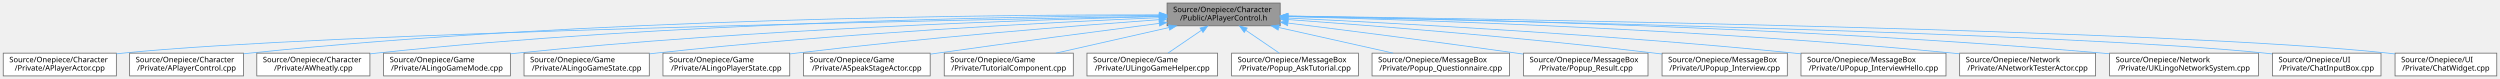
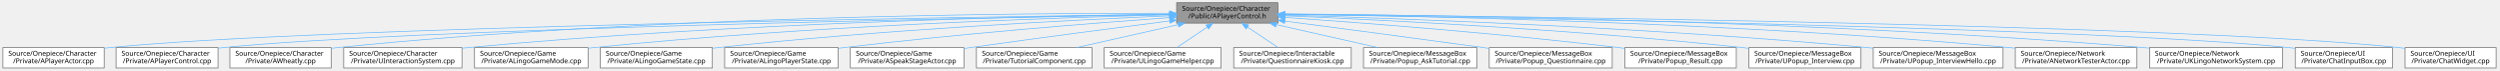
- <svg xmlns="http://www.w3.org/2000/svg" xmlns:xlink="http://www.w3.org/1999/xlink" width="3293pt" height="104pt" viewBox="0.00 0.00 3292.50 104.00">
+ <svg xmlns="http://www.w3.org/2000/svg" xmlns:xlink="http://www.w3.org/1999/xlink" width="3677pt" height="104pt" viewBox="0.00 0.00 3676.50 104.00">
  <g id="graph0" class="graph" transform="scale(1 1) rotate(0) translate(4 100)">
    <g id="Node000001" class="node">
      <g id="a_Node000001">
        <a xlink:title="APlayerControl 선언에 대한 Doxygen 주석을 제공합니다.">
-           <polygon fill="#999999" stroke="#666666" points="1682,-96 1533,-96 1533,-66 1682,-66 1682,-96" />
-           <text text-anchor="start" x="1541" y="-84" font-family="Malgun Gothic" font-size="10.00">Source/Onepiece/Character</text>
-           <text text-anchor="middle" x="1607.5" y="-73" font-family="Malgun Gothic" font-size="10.00">/Public/APlayerControl.h</text>
+           <polygon fill="#999999" stroke="#666666" points="1876,-96 1727,-96 1727,-66 1876,-66 1876,-96" />
+           <text text-anchor="start" x="1735" y="-84" font-family="Malgun Gothic" font-size="10.00">Source/Onepiece/Character</text>
+           <text text-anchor="middle" x="1801.5" y="-73" font-family="Malgun Gothic" font-size="10.00">/Public/APlayerControl.h</text>
        </a>
      </g>
    </g>
    <g id="Node000002" class="node">
      <g id="a_Node000002">
        <a xlink:href="APlayerActor_8cpp.html" target="_top" xlink:title="Provides Doxygen annotations for APlayerActor implementation.">
          <polygon fill="white" stroke="#666666" points="149,-30 0,-30 0,0 149,0 149,-30" />
          <text text-anchor="start" x="8" y="-18" font-family="Malgun Gothic" font-size="10.00">Source/Onepiece/Character</text>
          <text text-anchor="middle" x="74.5" y="-7" font-family="Malgun Gothic" font-size="10.00">/Private/APlayerActor.cpp</text>
        </a>
      </g>
    </g>
    <g id="edge1_Node000001_Node000002" class="edge">
      <g id="a_edge1_Node000001_Node000002">
        <a xlink:title=" ">
-           <path fill="none" stroke="#63b8ff" d="M1522.55,-78.55C1253.92,-73.74 424.87,-57.04 157.5,-30 154.74,-29.72 151.93,-29.41 149.09,-29.06" />
-           <polygon fill="#63b8ff" stroke="#63b8ff" points="1522.57,-82.05 1532.63,-78.73 1522.7,-75.05 1522.57,-82.05" />
+           <path fill="none" stroke="#63b8ff" d="M1716.87,-78.96C1425.45,-75.12 464.66,-60.43 157.5,-30 154.74,-29.73 151.93,-29.42 149.09,-29.08" />
+           <polygon fill="#63b8ff" stroke="#63b8ff" points="1716.9,-82.46 1726.95,-79.09 1716.99,-75.46 1716.9,-82.46" />
        </a>
      </g>
    </g>
    <g id="Node000003" class="node">
      <g id="a_Node000003">
        <a xlink:href="APlayerControl_8cpp.html" target="_top" xlink:title="APlayerControl 구현에 대한 Doxygen 주석을 제공합니다.">
          <polygon fill="white" stroke="#666666" points="316.5,-30 166.5,-30 166.5,0 316.5,0 316.5,-30" />
          <text text-anchor="start" x="174.5" y="-18" font-family="Malgun Gothic" font-size="10.00">Source/Onepiece/Character</text>
          <text text-anchor="middle" x="241.5" y="-7" font-family="Malgun Gothic" font-size="10.00">/Private/APlayerControl.cpp</text>
        </a>
      </g>
    </g>
    <g id="edge2_Node000001_Node000003" class="edge">
      <g id="a_edge2_Node000001_Node000003">
        <a xlink:title=" ">
-           <path fill="none" stroke="#63b8ff" d="M1522.64,-80.44C1316.69,-80.7 774.23,-76.5 324.5,-30 321.88,-29.73 319.22,-29.43 316.54,-29.1" />
-           <polygon fill="#63b8ff" stroke="#63b8ff" points="1522.79,-83.94 1532.78,-80.43 1522.78,-76.94 1522.79,-83.94" />
+           <path fill="none" stroke="#63b8ff" d="M1716.39,-78.61C1444.27,-73.94 597.33,-57.5 324.5,-30 321.88,-29.74 319.22,-29.44 316.54,-29.12" />
+           <polygon fill="#63b8ff" stroke="#63b8ff" points="1716.54,-82.11 1726.6,-78.79 1716.66,-75.12 1716.54,-82.11" />
        </a>
      </g>
    </g>
    <g id="Node000004" class="node">
      <g id="a_Node000004">
        <a xlink:href="AWheatly_8cpp.html" target="_top" xlink:title=" ">
          <polygon fill="white" stroke="#666666" points="483,-30 334,-30 334,0 483,0 483,-30" />
          <text text-anchor="start" x="342" y="-18" font-family="Malgun Gothic" font-size="10.00">Source/Onepiece/Character</text>
          <text text-anchor="middle" x="408.5" y="-7" font-family="Malgun Gothic" font-size="10.00">/Private/AWheatly.cpp</text>
        </a>
      </g>
    </g>
    <g id="edge3_Node000001_Node000004" class="edge">
      <g id="a_edge3_Node000001_Node000004">
        <a xlink:title=" ">
-           <path fill="none" stroke="#63b8ff" d="M1522.79,-79.73C1336.03,-78.37 874.98,-70.78 491.5,-30 488.74,-29.71 485.93,-29.38 483.1,-29.03" />
-           <polygon fill="#63b8ff" stroke="#63b8ff" points="1522.8,-83.23 1532.82,-79.8 1522.84,-76.23 1522.8,-83.23" />
+           <path fill="none" stroke="#63b8ff" d="M1716.45,-80.48C1507.5,-80.85 952.5,-76.93 492.5,-30 489.41,-29.68 486.26,-29.33 483.09,-28.94" />
+           <polygon fill="#63b8ff" stroke="#63b8ff" points="1716.74,-83.98 1726.74,-80.46 1716.73,-76.98 1716.74,-83.98" />
        </a>
      </g>
    </g>
    <g id="Node000005" class="node">
      <g id="a_Node000005">
-         <a xlink:href="ALingoGameMode_8cpp.html" target="_top" xlink:title=" ">
-           <polygon fill="white" stroke="#666666" points="668,-30 501,-30 501,0 668,0 668,-30" />
-           <text text-anchor="start" x="509" y="-18" font-family="Malgun Gothic" font-size="10.00">Source/Onepiece/Game</text>
-           <text text-anchor="middle" x="584.5" y="-7" font-family="Malgun Gothic" font-size="10.00">/Private/ALingoGameMode.cpp</text>
+         <a xlink:href="UInteractionSystem_8cpp.html" target="_top" xlink:title="UInteractionSystem 구현">
+           <polygon fill="white" stroke="#666666" points="675.5,-30 501.5,-30 501.5,0 675.5,0 675.5,-30" />
+           <text text-anchor="start" x="509.5" y="-18" font-family="Malgun Gothic" font-size="10.00">Source/Onepiece/Character</text>
+           <text text-anchor="middle" x="588.5" y="-7" font-family="Malgun Gothic" font-size="10.00">/Private/UInteractionSystem.cpp</text>
        </a>
      </g>
    </g>
    <g id="edge4_Node000001_Node000005" class="edge">
      <g id="a_edge4_Node000001_Node000005">
        <a xlink:title=" ">
-           <path fill="none" stroke="#63b8ff" d="M1522.77,-78.21C1358.93,-74.14 987.4,-61.93 676.5,-30 673.77,-29.72 670.99,-29.41 668.19,-29.09" />
-           <polygon fill="#63b8ff" stroke="#63b8ff" points="1522.71,-81.71 1532.79,-78.45 1522.88,-74.71 1522.71,-81.71" />
+           <path fill="none" stroke="#63b8ff" d="M1716.78,-79.1C1529.98,-76.48 1068.75,-66.53 684.5,-30 681.57,-29.72 678.58,-29.41 675.58,-29.09" />
+           <polygon fill="#63b8ff" stroke="#63b8ff" points="1716.76,-82.6 1726.81,-79.24 1716.86,-75.6 1716.76,-82.6" />
        </a>
      </g>
    </g>
    <g id="Node000006" class="node">
      <g id="a_Node000006">
-         <a xlink:href="ALingoGameState_8cpp.html" target="_top" xlink:title=" ">
-           <polygon fill="white" stroke="#666666" points="851,-30 686,-30 686,0 851,0 851,-30" />
-           <text text-anchor="start" x="694" y="-18" font-family="Malgun Gothic" font-size="10.00">Source/Onepiece/Game</text>
-           <text text-anchor="middle" x="768.5" y="-7" font-family="Malgun Gothic" font-size="10.00">/Private/ALingoGameState.cpp</text>
+         <a xlink:href="ALingoGameMode_8cpp.html" target="_top" xlink:title=" ">
+           <polygon fill="white" stroke="#666666" points="861,-30 694,-30 694,0 861,0 861,-30" />
+           <text text-anchor="start" x="702" y="-18" font-family="Malgun Gothic" font-size="10.00">Source/Onepiece/Game</text>
+           <text text-anchor="middle" x="777.5" y="-7" font-family="Malgun Gothic" font-size="10.00">/Private/ALingoGameMode.cpp</text>
        </a>
      </g>
    </g>
    <g id="edge5_Node000001_Node000006" class="edge">
      <g id="a_edge5_Node000001_Node000006">
        <a xlink:title=" ">
-           <path fill="none" stroke="#63b8ff" d="M1522.85,-76.71C1383.99,-70.79 1099.3,-56.41 859.5,-30 856.8,-29.7 854.06,-29.38 851.29,-29.05" />
-           <polygon fill="#63b8ff" stroke="#63b8ff" points="1522.86,-80.22 1533,-77.14 1523.15,-73.22 1522.86,-80.22" />
+           <path fill="none" stroke="#63b8ff" d="M1716.68,-78.21C1552.66,-74.15 1180.73,-61.95 869.5,-30 866.77,-29.72 863.99,-29.41 861.19,-29.09" />
+           <polygon fill="#63b8ff" stroke="#63b8ff" points="1716.63,-81.71 1726.71,-78.46 1716.8,-74.72 1716.63,-81.71" />
        </a>
      </g>
    </g>
    <g id="Node000007" class="node">
      <g id="a_Node000007">
-         <a xlink:href="ALingoPlayerState_8cpp.html" target="_top" xlink:title=" ">
-           <polygon fill="white" stroke="#666666" points="1036,-30 869,-30 869,0 1036,0 1036,-30" />
-           <text text-anchor="start" x="877" y="-18" font-family="Malgun Gothic" font-size="10.00">Source/Onepiece/Game</text>
-           <text text-anchor="middle" x="952.5" y="-7" font-family="Malgun Gothic" font-size="10.00">/Private/ALingoPlayerState.cpp</text>
+         <a xlink:href="ALingoGameState_8cpp.html" target="_top" xlink:title=" ">
+           <polygon fill="white" stroke="#666666" points="1044,-30 879,-30 879,0 1044,0 1044,-30" />
+           <text text-anchor="start" x="887" y="-18" font-family="Malgun Gothic" font-size="10.00">Source/Onepiece/Game</text>
+           <text text-anchor="middle" x="961.5" y="-7" font-family="Malgun Gothic" font-size="10.00">/Private/ALingoGameState.cpp</text>
        </a>
      </g>
    </g>
    <g id="edge6_Node000001_Node000007" class="edge">
      <g id="a_edge6_Node000001_Node000007">
        <a xlink:title=" ">
-           <path fill="none" stroke="#63b8ff" d="M1522.59,-74.12C1412.23,-66.1 1213.61,-50.36 1044.5,-30 1041.77,-29.67 1039,-29.33 1036.21,-28.96" />
-           <polygon fill="#63b8ff" stroke="#63b8ff" points="1522.44,-77.62 1532.67,-74.85 1522.95,-70.64 1522.44,-77.62" />
+           <path fill="none" stroke="#63b8ff" d="M1716.74,-76.72C1577.69,-70.8 1292.62,-56.44 1052.5,-30 1049.8,-29.7 1047.06,-29.38 1044.29,-29.05" />
+           <polygon fill="#63b8ff" stroke="#63b8ff" points="1716.76,-80.22 1726.9,-77.15 1717.05,-73.23 1716.76,-80.22" />
        </a>
      </g>
    </g>
    <g id="Node000008" class="node">
      <g id="a_Node000008">
-         <a xlink:href="ASpeakStageActor_8cpp.html" target="_top" xlink:title=" ">
-           <polygon fill="white" stroke="#666666" points="1221,-30 1054,-30 1054,0 1221,0 1221,-30" />
-           <text text-anchor="start" x="1062" y="-18" font-family="Malgun Gothic" font-size="10.00">Source/Onepiece/Game</text>
-           <text text-anchor="middle" x="1137.5" y="-7" font-family="Malgun Gothic" font-size="10.00">/Private/ASpeakStageActor.cpp</text>
+         <a xlink:href="ALingoPlayerState_8cpp.html" target="_top" xlink:title=" ">
+           <polygon fill="white" stroke="#666666" points="1229,-30 1062,-30 1062,0 1229,0 1229,-30" />
+           <text text-anchor="start" x="1070" y="-18" font-family="Malgun Gothic" font-size="10.00">Source/Onepiece/Game</text>
+           <text text-anchor="middle" x="1145.5" y="-7" font-family="Malgun Gothic" font-size="10.00">/Private/ALingoPlayerState.cpp</text>
        </a>
      </g>
    </g>
    <g id="edge7_Node000001_Node000008" class="edge">
      <g id="a_edge7_Node000001_Node000008">
        <a xlink:title=" ">
-           <path fill="none" stroke="#63b8ff" d="M1522.64,-69.18C1446.19,-59.33 1330.76,-44.19 1230.5,-30 1227.43,-29.57 1224.3,-29.12 1221.14,-28.66" />
-           <polygon fill="#63b8ff" stroke="#63b8ff" points="1522.33,-72.67 1532.7,-70.47 1523.23,-65.72 1522.33,-72.67" />
+           <path fill="none" stroke="#63b8ff" d="M1716.91,-74.16C1606.44,-66.15 1407.15,-50.41 1237.5,-30 1234.77,-29.67 1232,-29.33 1229.21,-28.97" />
+           <polygon fill="#63b8ff" stroke="#63b8ff" points="1716.76,-77.66 1726.99,-74.89 1717.27,-70.68 1716.76,-77.66" />
        </a>
      </g>
    </g>
    <g id="Node000009" class="node">
      <g id="a_Node000009">
-         <a xlink:href="TutorialComponent_8cpp.html" target="_top" xlink:title=" ">
-           <polygon fill="white" stroke="#666666" points="1409.5,-30 1239.5,-30 1239.5,0 1409.5,0 1409.5,-30" />
-           <text text-anchor="start" x="1247.5" y="-18" font-family="Malgun Gothic" font-size="10.00">Source/Onepiece/Game</text>
-           <text text-anchor="middle" x="1324.5" y="-7" font-family="Malgun Gothic" font-size="10.00">/Private/TutorialComponent.cpp</text>
+         <a xlink:href="ASpeakStageActor_8cpp.html" target="_top" xlink:title=" ">
+           <polygon fill="white" stroke="#666666" points="1414,-30 1247,-30 1247,0 1414,0 1414,-30" />
+           <text text-anchor="start" x="1255" y="-18" font-family="Malgun Gothic" font-size="10.00">Source/Onepiece/Game</text>
+           <text text-anchor="middle" x="1330.5" y="-7" font-family="Malgun Gothic" font-size="10.00">/Private/ASpeakStageActor.cpp</text>
        </a>
      </g>
    </g>
    <g id="edge8_Node000001_Node000009" class="edge">
      <g id="a_edge8_Node000001_Node000009">
        <a xlink:title=" ">
-           <path fill="none" stroke="#63b8ff" d="M1535.48,-63.71C1489.46,-53.31 1430.39,-39.95 1386.46,-30.01" />
-           <polygon fill="#63b8ff" stroke="#63b8ff" points="1534.87,-67.16 1545.39,-65.95 1536.41,-60.34 1534.87,-67.16" />
+           <path fill="none" stroke="#63b8ff" d="M1716.77,-69.23C1640.13,-59.39 1524.18,-44.24 1423.5,-30 1420.43,-29.57 1417.3,-29.12 1414.14,-28.66" />
+           <polygon fill="#63b8ff" stroke="#63b8ff" points="1716.49,-72.73 1726.86,-70.53 1717.38,-65.78 1716.49,-72.73" />
        </a>
      </g>
    </g>
    <g id="Node000010" class="node">
      <g id="a_Node000010">
-         <a xlink:href="ULingoGameHelper_8cpp.html" target="_top" xlink:title=" ">
-           <polygon fill="white" stroke="#666666" points="1599.5,-30 1427.5,-30 1427.5,0 1599.5,0 1599.5,-30" />
-           <text text-anchor="start" x="1435.5" y="-18" font-family="Malgun Gothic" font-size="10.00">Source/Onepiece/Game</text>
-           <text text-anchor="middle" x="1513.5" y="-7" font-family="Malgun Gothic" font-size="10.00">/Private/ULingoGameHelper.cpp</text>
+         <a xlink:href="TutorialComponent_8cpp.html" target="_top" xlink:title=" ">
+           <polygon fill="white" stroke="#666666" points="1602.5,-30 1432.5,-30 1432.5,0 1602.5,0 1602.5,-30" />
+           <text text-anchor="start" x="1440.5" y="-18" font-family="Malgun Gothic" font-size="10.00">Source/Onepiece/Game</text>
+           <text text-anchor="middle" x="1517.5" y="-7" font-family="Malgun Gothic" font-size="10.00">/Private/TutorialComponent.cpp</text>
        </a>
      </g>
    </g>
    <g id="edge9_Node000001_Node000010" class="edge">
      <g id="a_edge9_Node000001_Node000010">
        <a xlink:title=" ">
-           <path fill="none" stroke="#63b8ff" d="M1578.17,-60.03C1563.94,-50.34 1547.19,-38.94 1534.3,-30.16" />
-           <polygon fill="#63b8ff" stroke="#63b8ff" points="1576.4,-63.06 1586.64,-65.8 1580.34,-57.28 1576.4,-63.06" />
+           <path fill="none" stroke="#63b8ff" d="M1729.23,-63.71C1683.04,-53.31 1623.76,-39.95 1579.68,-30.01" />
+           <polygon fill="#63b8ff" stroke="#63b8ff" points="1728.65,-67.17 1739.17,-65.95 1730.19,-60.34 1728.65,-67.17" />
        </a>
      </g>
    </g>
    <g id="Node000011" class="node">
      <g id="a_Node000011">
-         <a xlink:href="Popup__AskTutorial_8cpp.html" target="_top" xlink:title=" ">
-           <polygon fill="white" stroke="#666666" points="1785,-30 1618,-30 1618,0 1785,0 1785,-30" />
-           <text text-anchor="start" x="1626" y="-18" font-family="Malgun Gothic" font-size="10.00">Source/Onepiece/MessageBox</text>
-           <text text-anchor="middle" x="1701.5" y="-7" font-family="Malgun Gothic" font-size="10.00">/Private/Popup_AskTutorial.cpp</text>
+         <a xlink:href="ULingoGameHelper_8cpp.html" target="_top" xlink:title=" ">
+           <polygon fill="white" stroke="#666666" points="1792.5,-30 1620.5,-30 1620.5,0 1792.5,0 1792.5,-30" />
+           <text text-anchor="start" x="1628.5" y="-18" font-family="Malgun Gothic" font-size="10.00">Source/Onepiece/Game</text>
+           <text text-anchor="middle" x="1706.5" y="-7" font-family="Malgun Gothic" font-size="10.00">/Private/ULingoGameHelper.cpp</text>
        </a>
      </g>
    </g>
    <g id="edge10_Node000001_Node000011" class="edge">
      <g id="a_edge10_Node000001_Node000011">
        <a xlink:title=" ">
-           <path fill="none" stroke="#63b8ff" d="M1636.83,-60.03C1651.06,-50.34 1667.81,-38.94 1680.7,-30.16" />
-           <polygon fill="#63b8ff" stroke="#63b8ff" points="1634.66,-57.28 1628.36,-65.8 1638.6,-63.06 1634.66,-57.28" />
+           <path fill="none" stroke="#63b8ff" d="M1771.85,-60.03C1757.48,-50.34 1740.55,-38.94 1727.52,-30.16" />
+           <polygon fill="#63b8ff" stroke="#63b8ff" points="1770.17,-63.11 1780.42,-65.8 1774.08,-57.31 1770.17,-63.11" />
        </a>
      </g>
    </g>
    <g id="Node000012" class="node">
      <g id="a_Node000012">
-         <a xlink:href="Popup__Questionnaire_8cpp.html" target="_top" xlink:title=" ">
-           <polygon fill="white" stroke="#666666" points="1984,-30 1803,-30 1803,0 1984,0 1984,-30" />
-           <text text-anchor="start" x="1811" y="-18" font-family="Malgun Gothic" font-size="10.00">Source/Onepiece/MessageBox</text>
-           <text text-anchor="middle" x="1893.5" y="-7" font-family="Malgun Gothic" font-size="10.00">/Private/Popup_Questionnaire.cpp</text>
+         <a xlink:href="QuestionnaireKiosk_8cpp.html" target="_top" xlink:title=" ">
+           <polygon fill="white" stroke="#666666" points="1984,-30 1811,-30 1811,0 1984,0 1984,-30" />
+           <text text-anchor="start" x="1819" y="-18" font-family="Malgun Gothic" font-size="10.00">Source/Onepiece/Interactable</text>
+           <text text-anchor="middle" x="1897.5" y="-7" font-family="Malgun Gothic" font-size="10.00">/Private/QuestionnaireKiosk.cpp</text>
        </a>
      </g>
    </g>
    <g id="edge11_Node000001_Node000012" class="edge">
      <g id="a_edge11_Node000001_Node000012">
        <a xlink:title=" ">
-           <path fill="none" stroke="#63b8ff" d="M1680.28,-63.71C1726.79,-53.31 1786.49,-39.95 1830.88,-30.01" />
-           <polygon fill="#63b8ff" stroke="#63b8ff" points="1679.26,-60.36 1670.26,-65.95 1680.79,-67.19 1679.26,-60.36" />
+           <path fill="none" stroke="#63b8ff" d="M1831.46,-60.03C1845.99,-50.34 1863.09,-38.94 1876.25,-30.16" />
+           <polygon fill="#63b8ff" stroke="#63b8ff" points="1829.18,-57.34 1822.81,-65.8 1833.07,-63.16 1829.18,-57.34" />
        </a>
      </g>
    </g>
    <g id="Node000013" class="node">
      <g id="a_Node000013">
-         <a xlink:href="Popup__Result_8cpp.html" target="_top" xlink:title=" ">
-           <polygon fill="white" stroke="#666666" points="2166.5,-30 2002.5,-30 2002.5,0 2166.5,0 2166.5,-30" />
-           <text text-anchor="start" x="2010.5" y="-18" font-family="Malgun Gothic" font-size="10.00">Source/Onepiece/MessageBox</text>
-           <text text-anchor="middle" x="2084.5" y="-7" font-family="Malgun Gothic" font-size="10.00">/Private/Popup_Result.cpp</text>
+         <a xlink:href="Popup__AskTutorial_8cpp.html" target="_top" xlink:title=" ">
+           <polygon fill="white" stroke="#666666" points="2169,-30 2002,-30 2002,0 2169,0 2169,-30" />
+           <text text-anchor="start" x="2010" y="-18" font-family="Malgun Gothic" font-size="10.00">Source/Onepiece/MessageBox</text>
+           <text text-anchor="middle" x="2085.5" y="-7" font-family="Malgun Gothic" font-size="10.00">/Private/Popup_AskTutorial.cpp</text>
        </a>
      </g>
    </g>
    <g id="edge12_Node000001_Node000013" class="edge">
      <g id="a_edge12_Node000001_Node000013">
        <a xlink:title=" ">
-           <path fill="none" stroke="#63b8ff" d="M1692.58,-69.57C1770.84,-59.84 1890.09,-44.65 1993.5,-30 1996.35,-29.6 1999.25,-29.18 2002.17,-28.76" />
-           <polygon fill="#63b8ff" stroke="#63b8ff" points="1691.78,-66.14 1682.29,-70.85 1692.65,-73.09 1691.78,-66.14" />
+           <path fill="none" stroke="#63b8ff" d="M1873.77,-63.71C1919.96,-53.31 1979.24,-39.95 2023.32,-30.01" />
+           <polygon fill="#63b8ff" stroke="#63b8ff" points="1872.81,-60.34 1863.83,-65.95 1874.35,-67.17 1872.81,-60.34" />
        </a>
      </g>
    </g>
    <g id="Node000014" class="node">
      <g id="a_Node000014">
-         <a xlink:href="UPopup__Interview_8cpp.html" target="_top" xlink:title=" ">
-           <polygon fill="white" stroke="#666666" points="2350,-30 2185,-30 2185,0 2350,0 2350,-30" />
-           <text text-anchor="start" x="2193" y="-18" font-family="Malgun Gothic" font-size="10.00">Source/Onepiece/MessageBox</text>
-           <text text-anchor="middle" x="2267.5" y="-7" font-family="Malgun Gothic" font-size="10.00">/Private/UPopup_Interview.cpp</text>
+         <a xlink:href="Popup__Questionnaire_8cpp.html" target="_top" xlink:title=" ">
+           <polygon fill="white" stroke="#666666" points="2368,-30 2187,-30 2187,0 2368,0 2368,-30" />
+           <text text-anchor="start" x="2195" y="-18" font-family="Malgun Gothic" font-size="10.00">Source/Onepiece/MessageBox</text>
+           <text text-anchor="middle" x="2277.5" y="-7" font-family="Malgun Gothic" font-size="10.00">/Private/Popup_Questionnaire.cpp</text>
        </a>
      </g>
    </g>
    <g id="edge13_Node000001_Node000014" class="edge">
      <g id="a_edge13_Node000001_Node000014">
        <a xlink:title=" ">
-           <path fill="none" stroke="#63b8ff" d="M1692.23,-74.22C1803.39,-66.26 2004.41,-50.53 2175.5,-30 2178.55,-29.63 2181.65,-29.25 2184.78,-28.84" />
-           <polygon fill="#63b8ff" stroke="#63b8ff" points="1691.81,-70.74 1682.09,-74.94 1692.31,-77.72 1691.81,-70.74" />
+           <path fill="none" stroke="#63b8ff" d="M1886.33,-68.96C1962.75,-58.97 2078.18,-43.75 2178.5,-30 2181.25,-29.62 2184.05,-29.24 2186.87,-28.85" />
+           <polygon fill="#63b8ff" stroke="#63b8ff" points="1885.74,-65.51 1876.27,-70.28 1886.64,-72.45 1885.74,-65.51" />
        </a>
      </g>
    </g>
    <g id="Node000015" class="node">
      <g id="a_Node000015">
-         <a xlink:href="UPopup__InterviewHello_8cpp.html" target="_top" xlink:title=" ">
-           <polygon fill="white" stroke="#666666" points="2559,-30 2368,-30 2368,0 2559,0 2559,-30" />
-           <text text-anchor="start" x="2376" y="-18" font-family="Malgun Gothic" font-size="10.00">Source/Onepiece/MessageBox</text>
-           <text text-anchor="middle" x="2463.5" y="-7" font-family="Malgun Gothic" font-size="10.00">/Private/UPopup_InterviewHello.cpp</text>
+         <a xlink:href="Popup__Result_8cpp.html" target="_top" xlink:title=" ">
+           <polygon fill="white" stroke="#666666" points="2550.5,-30 2386.5,-30 2386.5,0 2550.5,0 2550.5,-30" />
+           <text text-anchor="start" x="2394.5" y="-18" font-family="Malgun Gothic" font-size="10.00">Source/Onepiece/MessageBox</text>
+           <text text-anchor="middle" x="2468.5" y="-7" font-family="Malgun Gothic" font-size="10.00">/Private/Popup_Result.cpp</text>
        </a>
      </g>
    </g>
    <g id="edge14_Node000001_Node000015" class="edge">
      <g id="a_edge14_Node000001_Node000015">
        <a xlink:title=" ">
-           <path fill="none" stroke="#63b8ff" d="M1692.27,-76.23C1831.69,-69.61 2118.02,-54.25 2359.5,-30 2362.22,-29.73 2364.98,-29.44 2367.76,-29.14" />
-           <polygon fill="#63b8ff" stroke="#63b8ff" points="1691.91,-72.74 1682.09,-76.71 1692.24,-79.73 1691.91,-72.74" />
+           <path fill="none" stroke="#63b8ff" d="M1886.49,-74.39C1999.02,-66.55 2203.54,-50.91 2377.5,-30 2380.36,-29.66 2383.26,-29.29 2386.19,-28.91" />
+           <polygon fill="#63b8ff" stroke="#63b8ff" points="1885.96,-70.91 1876.22,-75.1 1886.44,-77.9 1885.96,-70.91" />
        </a>
      </g>
    </g>
    <g id="Node000016" class="node">
      <g id="a_Node000016">
-         <a xlink:href="ANetworkTesterActor_8cpp.html" target="_top" xlink:title="ANetworkTesterActor의 동작을 구현합니다.">
-           <polygon fill="white" stroke="#666666" points="2756,-30 2577,-30 2577,0 2756,0 2756,-30" />
-           <text text-anchor="start" x="2585" y="-18" font-family="Malgun Gothic" font-size="10.00">Source/Onepiece/Network</text>
-           <text text-anchor="middle" x="2666.5" y="-7" font-family="Malgun Gothic" font-size="10.00">/Private/ANetworkTesterActor.cpp</text>
+         <a xlink:href="UPopup__Interview_8cpp.html" target="_top" xlink:title=" ">
+           <polygon fill="white" stroke="#666666" points="2734,-30 2569,-30 2569,0 2734,0 2734,-30" />
+           <text text-anchor="start" x="2577" y="-18" font-family="Malgun Gothic" font-size="10.00">Source/Onepiece/MessageBox</text>
+           <text text-anchor="middle" x="2651.5" y="-7" font-family="Malgun Gothic" font-size="10.00">/Private/UPopup_Interview.cpp</text>
        </a>
      </g>
    </g>
    <g id="edge15_Node000001_Node000016" class="edge">
      <g id="a_edge15_Node000001_Node000016">
        <a xlink:title=" ">
-           <path fill="none" stroke="#63b8ff" d="M1692.37,-78.15C1860.12,-73.92 2245.81,-61.38 2568.5,-30 2571.24,-29.73 2574.01,-29.45 2576.82,-29.14" />
-           <polygon fill="#63b8ff" stroke="#63b8ff" points="1692.04,-74.65 1682.13,-78.4 1692.21,-81.65 1692.04,-74.65" />
+           <path fill="none" stroke="#63b8ff" d="M1886.45,-76.76C2026.84,-70.87 2316,-56.51 2559.5,-30 2562.55,-29.67 2565.66,-29.31 2568.79,-28.93" />
+           <polygon fill="#63b8ff" stroke="#63b8ff" points="1886.04,-73.27 1876.19,-77.18 1886.33,-80.27 1886.04,-73.27" />
        </a>
      </g>
    </g>
    <g id="Node000017" class="node">
      <g id="a_Node000017">
-         <a xlink:href="UKLingoNetworkSystem_8cpp.html" target="_top" xlink:title="KLingo API 요청 서브시스템의 구현을 제공합니다.">
-           <polygon fill="white" stroke="#666666" points="2970.5,-30 2774.5,-30 2774.5,0 2970.5,0 2970.5,-30" />
-           <text text-anchor="start" x="2782.5" y="-18" font-family="Malgun Gothic" font-size="10.00">Source/Onepiece/Network</text>
-           <text text-anchor="middle" x="2872.5" y="-7" font-family="Malgun Gothic" font-size="10.00">/Private/UKLingoNetworkSystem.cpp</text>
+         <a xlink:href="UPopup__InterviewHello_8cpp.html" target="_top" xlink:title=" ">
+           <polygon fill="white" stroke="#666666" points="2943,-30 2752,-30 2752,0 2943,0 2943,-30" />
+           <text text-anchor="start" x="2760" y="-18" font-family="Malgun Gothic" font-size="10.00">Source/Onepiece/MessageBox</text>
+           <text text-anchor="middle" x="2847.5" y="-7" font-family="Malgun Gothic" font-size="10.00">/Private/UPopup_InterviewHello.cpp</text>
        </a>
      </g>
    </g>
    <g id="edge16_Node000001_Node000017" class="edge">
      <g id="a_edge16_Node000001_Node000017">
        <a xlink:title=" ">
-           <path fill="none" stroke="#63b8ff" d="M1692.16,-78.86C1883.67,-75.74 2364.71,-64.81 2765.5,-30 2768.39,-29.75 2771.33,-29.48 2774.29,-29.19" />
-           <polygon fill="#63b8ff" stroke="#63b8ff" points="1692.1,-75.36 1682.16,-79.02 1692.21,-82.36 1692.1,-75.36" />
+           <path fill="none" stroke="#63b8ff" d="M1886.24,-77.8C2051.45,-72.99 2428.07,-59.55 2743.5,-30 2746.22,-29.75 2748.98,-29.47 2751.76,-29.18" />
+           <polygon fill="#63b8ff" stroke="#63b8ff" points="1886.04,-74.3 1876.14,-78.09 1886.24,-81.3 1886.04,-74.3" />
        </a>
      </g>
    </g>
    <g id="Node000018" class="node">
      <g id="a_Node000018">
-         <a xlink:href="ChatInputBox_8cpp.html" target="_top" xlink:title=" ">
-           <polygon fill="white" stroke="#666666" points="3132,-30 2989,-30 2989,0 3132,0 3132,-30" />
-           <text text-anchor="start" x="2997" y="-18" font-family="Malgun Gothic" font-size="10.00">Source/Onepiece/UI</text>
-           <text text-anchor="middle" x="3060.5" y="-7" font-family="Malgun Gothic" font-size="10.00">/Private/ChatInputBox.cpp</text>
+         <a xlink:href="ANetworkTesterActor_8cpp.html" target="_top" xlink:title="ANetworkTesterActor의 동작을 구현합니다.">
+           <polygon fill="white" stroke="#666666" points="3140,-30 2961,-30 2961,0 3140,0 3140,-30" />
+           <text text-anchor="start" x="2969" y="-18" font-family="Malgun Gothic" font-size="10.00">Source/Onepiece/Network</text>
+           <text text-anchor="middle" x="3050.5" y="-7" font-family="Malgun Gothic" font-size="10.00">/Private/ANetworkTesterActor.cpp</text>
        </a>
      </g>
    </g>
    <g id="edge17_Node000001_Node000018" class="edge">
      <g id="a_edge17_Node000001_Node000018">
        <a xlink:title=" ">
-           <path fill="none" stroke="#63b8ff" d="M1692.28,-78.41C1951,-73.31 2728.01,-56.2 2979.5,-30 2982.48,-29.69 2985.52,-29.34 2988.58,-28.95" />
-           <polygon fill="#63b8ff" stroke="#63b8ff" points="1692.12,-74.91 1682.19,-78.61 1692.26,-81.91 1692.12,-74.91" />
+           <path fill="none" stroke="#63b8ff" d="M1886.31,-79.17C2077.15,-76.68 2554.78,-66.96 2952.5,-30 2955.24,-29.75 2958.02,-29.47 2960.82,-29.17" />
+           <polygon fill="#63b8ff" stroke="#63b8ff" points="1886.03,-75.67 1876.07,-79.3 1886.11,-82.67 1886.03,-75.67" />
        </a>
      </g>
    </g>
    <g id="Node000019" class="node">
      <g id="a_Node000019">
-         <a xlink:href="ChatWidget_8cpp.html" target="_top" xlink:title=" ">
-           <polygon fill="white" stroke="#666666" points="3284.5,-30 3150.5,-30 3150.5,0 3284.5,0 3284.5,-30" />
-           <text text-anchor="start" x="3158.5" y="-18" font-family="Malgun Gothic" font-size="10.00">Source/Onepiece/UI</text>
-           <text text-anchor="middle" x="3217.5" y="-7" font-family="Malgun Gothic" font-size="10.00">/Private/ChatWidget.cpp</text>
+         <a xlink:href="UKLingoNetworkSystem_8cpp.html" target="_top" xlink:title="KLingo API 요청 서브시스템의 구현을 제공합니다.">
+           <polygon fill="white" stroke="#666666" points="3354.5,-30 3158.5,-30 3158.5,0 3354.5,0 3354.5,-30" />
+           <text text-anchor="start" x="3166.5" y="-18" font-family="Malgun Gothic" font-size="10.00">Source/Onepiece/Network</text>
+           <text text-anchor="middle" x="3256.5" y="-7" font-family="Malgun Gothic" font-size="10.00">/Private/UKLingoNetworkSystem.cpp</text>
        </a>
      </g>
    </g>
    <g id="edge18_Node000001_Node000019" class="edge">
      <g id="a_edge18_Node000001_Node000019">
        <a xlink:title=" ">
-           <path fill="none" stroke="#63b8ff" d="M1692.1,-78.91C1970.59,-75.06 2857.07,-60.66 3141.5,-30 3144.43,-29.68 3147.43,-29.32 3150.44,-28.91" />
-           <polygon fill="#63b8ff" stroke="#63b8ff" points="1692.01,-75.41 1682.06,-79.05 1692.11,-82.41 1692.01,-75.41" />
+           <path fill="none" stroke="#63b8ff" d="M1886.34,-79.59C2099.22,-77.97 2673.06,-69.92 3149.5,-30 3152.39,-29.76 3155.33,-29.49 3158.29,-29.21" />
+           <polygon fill="#63b8ff" stroke="#63b8ff" points="1886.15,-76.09 1876.17,-79.66 1886.2,-83.09 1886.15,-76.09" />
+         </a>
+       </g>
+     </g>
+     <g id="Node000020" class="node">
+       <g id="a_Node000020">
+         <a xlink:href="ChatInputBox_8cpp.html" target="_top" xlink:title=" ">
+           <polygon fill="white" stroke="#666666" points="3516,-30 3373,-30 3373,0 3516,0 3516,-30" />
+           <text text-anchor="start" x="3381" y="-18" font-family="Malgun Gothic" font-size="10.00">Source/Onepiece/UI</text>
+           <text text-anchor="middle" x="3444.5" y="-7" font-family="Malgun Gothic" font-size="10.00">/Private/ChatInputBox.cpp</text>
+         </a>
+       </g>
+     </g>
+     <g id="edge19_Node000001_Node000020" class="edge">
+       <g id="a_edge19_Node000001_Node000020">
+         <a xlink:title=" ">
+           <path fill="none" stroke="#63b8ff" d="M1886.17,-78.84C2168.05,-74.75 3073.21,-59.59 3363.5,-30 3366.48,-29.7 3369.52,-29.35 3372.58,-28.96" />
+           <polygon fill="#63b8ff" stroke="#63b8ff" points="1885.96,-75.35 1876.01,-78.99 1886.06,-82.35 1885.96,-75.35" />
+         </a>
+       </g>
+     </g>
+     <g id="Node000021" class="node">
+       <g id="a_Node000021">
+         <a xlink:href="ChatWidget_8cpp.html" target="_top" xlink:title=" ">
+           <polygon fill="white" stroke="#666666" points="3668.5,-30 3534.5,-30 3534.5,0 3668.5,0 3668.5,-30" />
+           <text text-anchor="start" x="3542.5" y="-18" font-family="Malgun Gothic" font-size="10.00">Source/Onepiece/UI</text>
+           <text text-anchor="middle" x="3601.5" y="-7" font-family="Malgun Gothic" font-size="10.00">/Private/ChatWidget.cpp</text>
+         </a>
+       </g>
+     </g>
+     <g id="edge20_Node000001_Node000021" class="edge">
+       <g id="a_edge20_Node000001_Node000021">
+         <a xlink:title=" ">
+           <path fill="none" stroke="#63b8ff" d="M1886.64,-79.26C2187.85,-76.36 3202.35,-64.25 3525.5,-30 3528.44,-29.69 3531.43,-29.33 3534.44,-28.93" />
+           <polygon fill="#63b8ff" stroke="#63b8ff" points="1886.19,-75.76 1876.22,-79.36 1886.26,-82.76 1886.19,-75.76" />
        </a>
      </g>
    </g>
  </g>
</svg>
